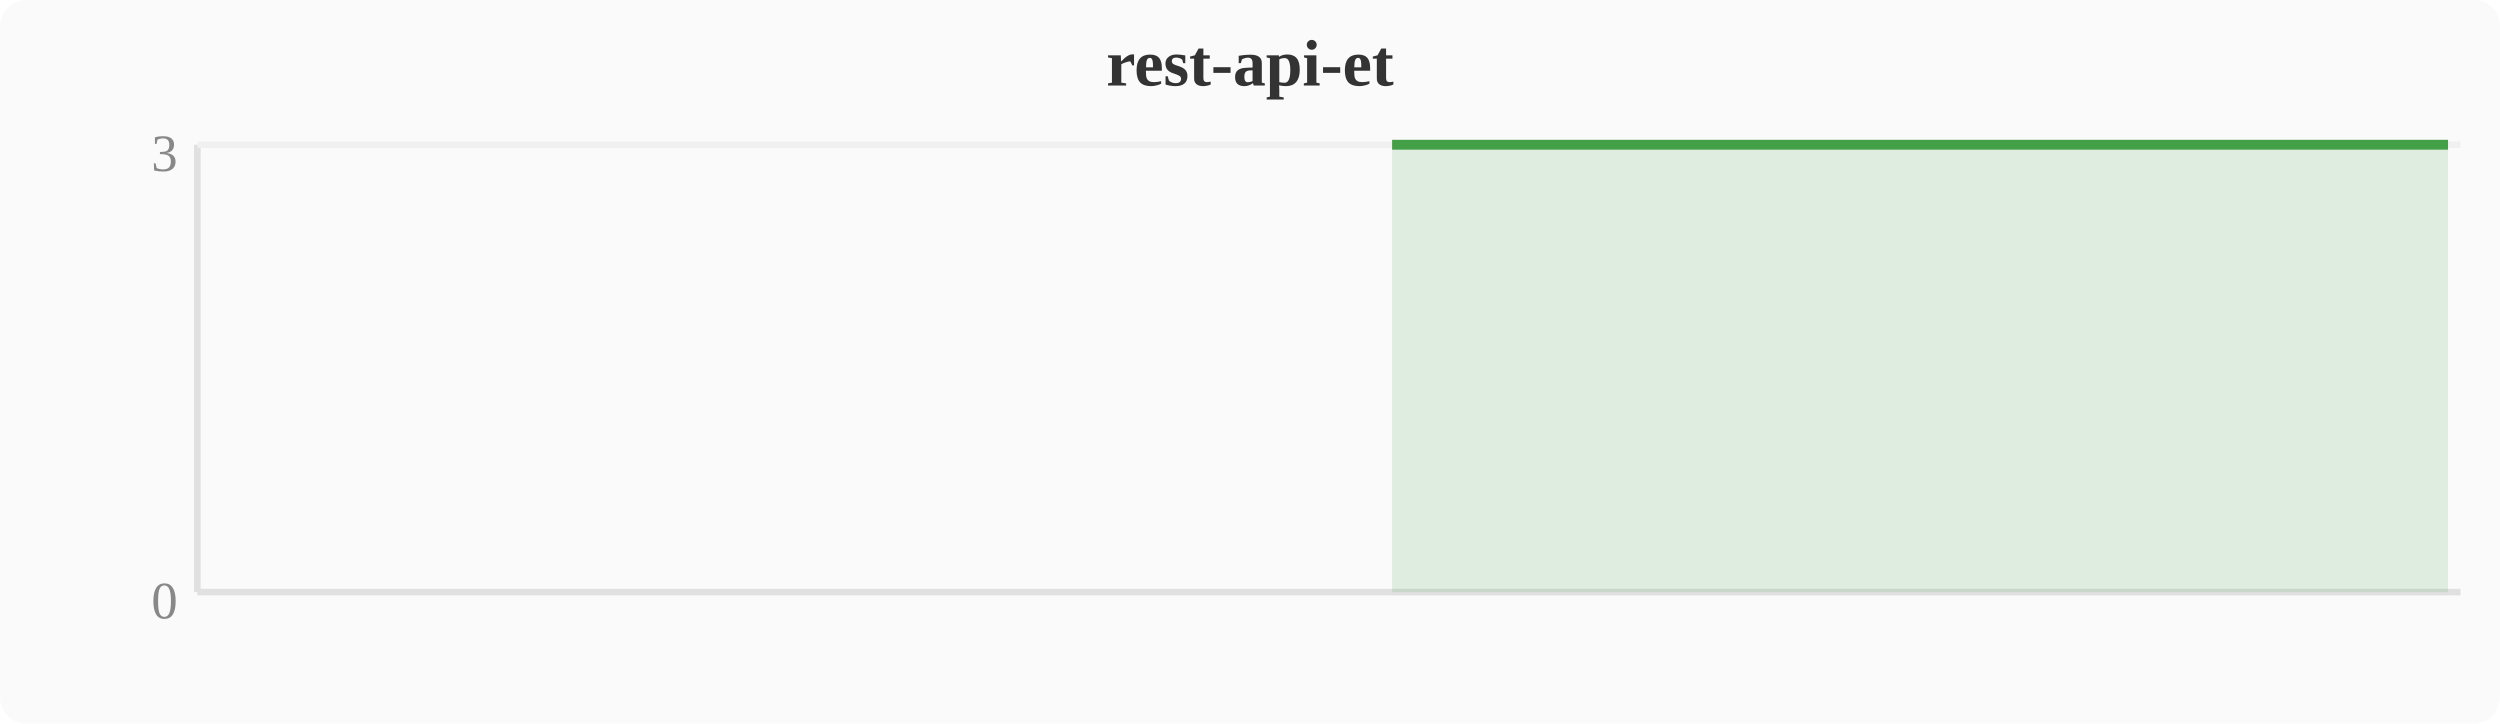
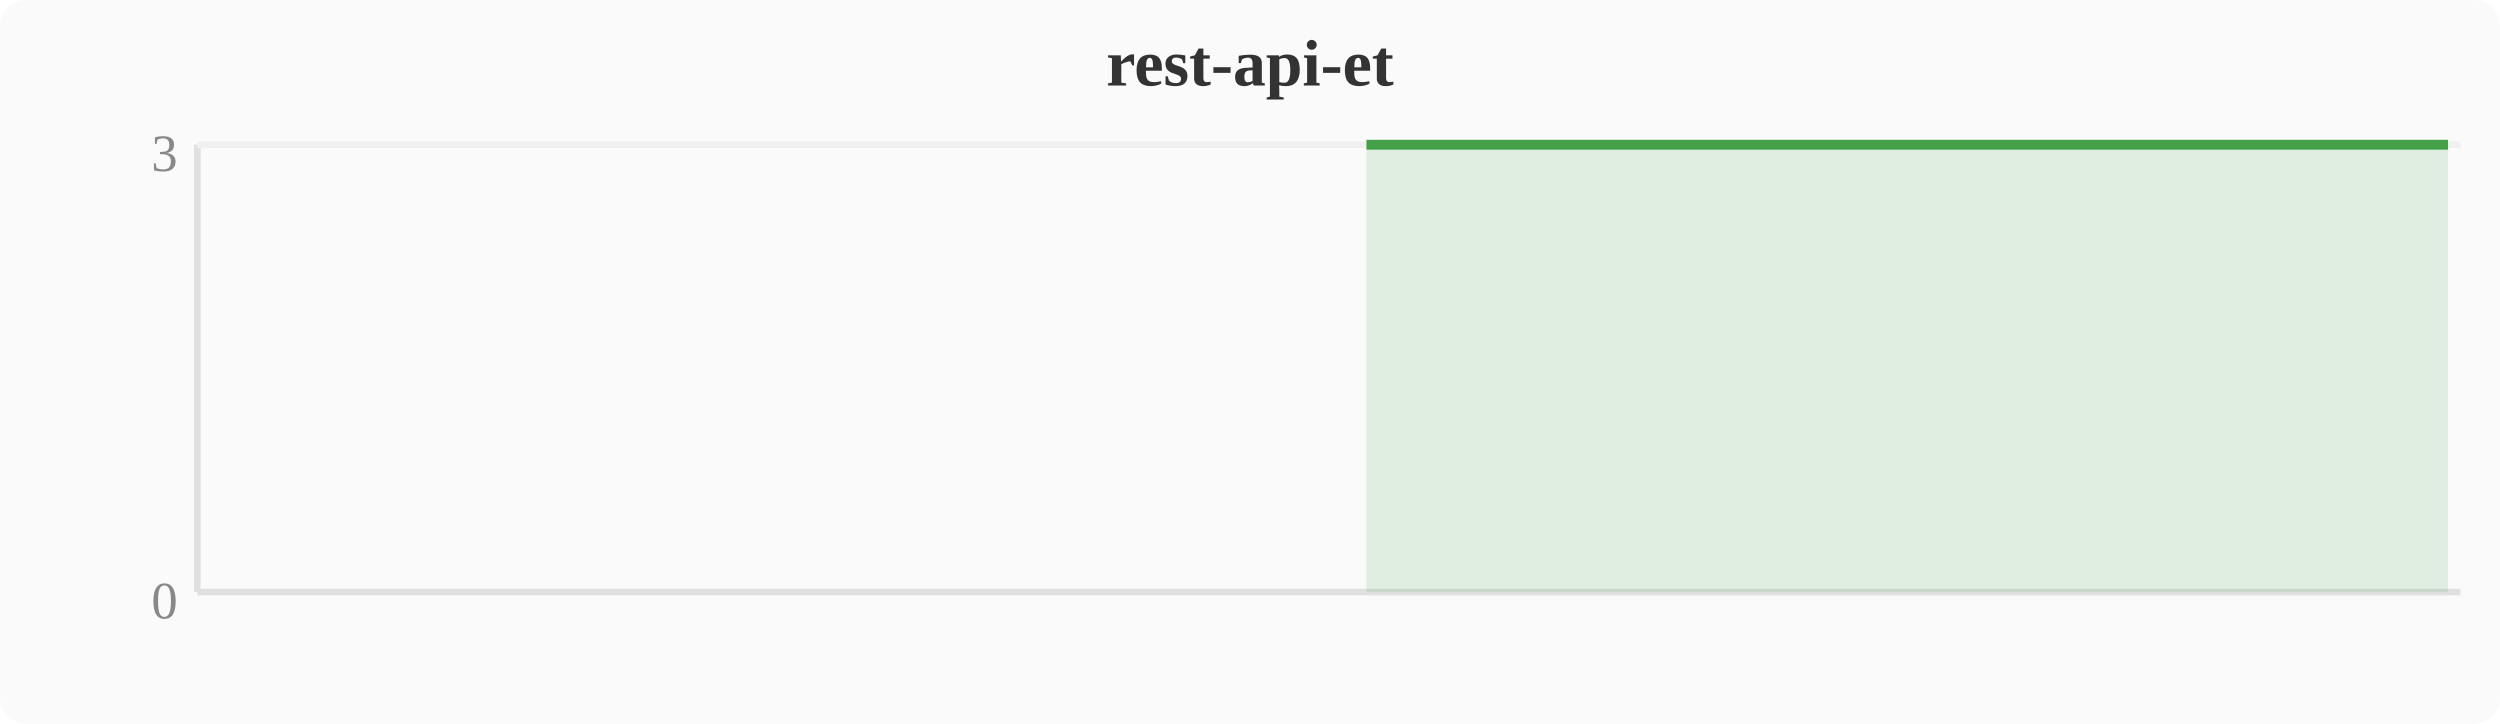
<svg xmlns="http://www.w3.org/2000/svg" width="380" height="110" viewBox="0 0 380 110">
  <rect width="380" height="110" fill="#fafafa" rx="4" />
  <text x="190" y="13" text-anchor="middle" font-size="10" font-weight="bold" fill="#333">rest-api-et</text>
  <line x1="30" y1="22" x2="30" y2="90" stroke="#e0e0e0" stroke-width="1" />
  <line x1="30" y1="90" x2="374" y2="90" stroke="#e0e0e0" stroke-width="1" />
  <line x1="30" y1="22" x2="374" y2="22" stroke="#f0f0f0" stroke-width="1" />
  <text x="27" y="94" text-anchor="end" font-size="8" fill="#888">0</text>
  <text x="27" y="26" text-anchor="end" font-size="8" fill="#888">3</text>
-   <polygon points="211.6,22.0 215.4,22.0 219.2,22.0 223.0,22.0 226.8,22.0 230.7,22.0 234.5,22.0 238.3,22.0 242.1,22.0 246.0,22.0 249.8,22.0 253.6,22.0 257.4,22.0 261.2,22.0 265.1,22.0 268.9,22.0 272.7,22.0 276.5,22.0 280.4,22.0 284.2,22.0 288.0,22.0 291.8,22.0 295.6,22.0 299.5,22.0 303.3,22.0 307.1,22.0 310.9,22.0 314.8,22.0 318.6,22.0 322.4,22.0 326.2,22.0 330.0,22.0 333.9,22.0 337.7,22.0 341.5,22.0 345.3,22.0 349.2,22.0 353.0,22.0 356.8,22.0 360.6,22.0 364.4,22.0 368.3,22.0 372.1,22.0 372.1,90 211.6,90" fill="#43a047" opacity="0.15" />
-   <polyline points="211.6,22.0 215.4,22.0 219.2,22.0 223.0,22.0 226.8,22.0 230.7,22.0 234.5,22.0 238.3,22.0 242.1,22.0 246.0,22.0 249.8,22.0 253.6,22.0 257.4,22.0 261.2,22.0 265.1,22.0 268.9,22.0 272.7,22.0 276.5,22.0 280.4,22.0 284.2,22.0 288.0,22.0 291.8,22.0 295.6,22.0 299.5,22.0 303.3,22.0 307.1,22.0 310.9,22.0 314.8,22.0 318.6,22.0 322.4,22.0 326.2,22.0 330.0,22.0 333.9,22.0 337.7,22.0 341.5,22.0 345.3,22.0 349.2,22.0 353.0,22.0 356.8,22.0 360.6,22.0 364.4,22.0 368.3,22.0 372.1,22.0" fill="none" stroke="#43a047" stroke-width="1.5" stroke-linejoin="round" />
+   <polygon points="207.7,22.0 211.6,22.0 215.4,22.0 219.2,22.0 223.0,22.0 226.8,22.0 230.7,22.0 234.5,22.0 238.3,22.0 242.1,22.0 246.0,22.0 249.8,22.0 253.6,22.0 257.4,22.0 261.2,22.0 265.1,22.0 268.9,22.0 272.7,22.0 276.5,22.0 280.4,22.0 284.2,22.0 288.0,22.0 291.8,22.0 295.6,22.0 299.5,22.0 303.3,22.0 307.1,22.0 310.9,22.0 314.8,22.0 318.6,22.0 322.4,22.0 326.2,22.0 330.0,22.0 333.9,22.0 337.7,22.0 341.5,22.0 345.3,22.0 349.2,22.0 353.0,22.0 356.8,22.0 360.6,22.0 364.4,22.0 368.3,22.0 372.1,22.0 372.1,90 207.7,90" fill="#43a047" opacity="0.15" />
+   <polyline points="207.7,22.0 211.6,22.0 215.4,22.0 219.2,22.0 223.0,22.0 226.8,22.0 230.7,22.0 234.5,22.0 238.3,22.0 242.1,22.0 246.0,22.0 249.8,22.0 253.6,22.0 257.4,22.0 261.2,22.0 265.1,22.0 268.9,22.0 272.7,22.0 276.5,22.0 280.4,22.0 284.2,22.0 288.0,22.0 291.8,22.0 295.6,22.0 299.5,22.0 303.3,22.0 307.1,22.0 310.9,22.0 314.8,22.0 318.6,22.0 322.4,22.0 326.2,22.0 330.0,22.0 333.9,22.0 337.7,22.0 341.5,22.0 345.3,22.0 349.2,22.0 353.0,22.0 356.8,22.0 360.6,22.0 364.4,22.0 368.3,22.0 372.1,22.0" fill="none" stroke="#43a047" stroke-width="1.5" stroke-linejoin="round" />
</svg>
